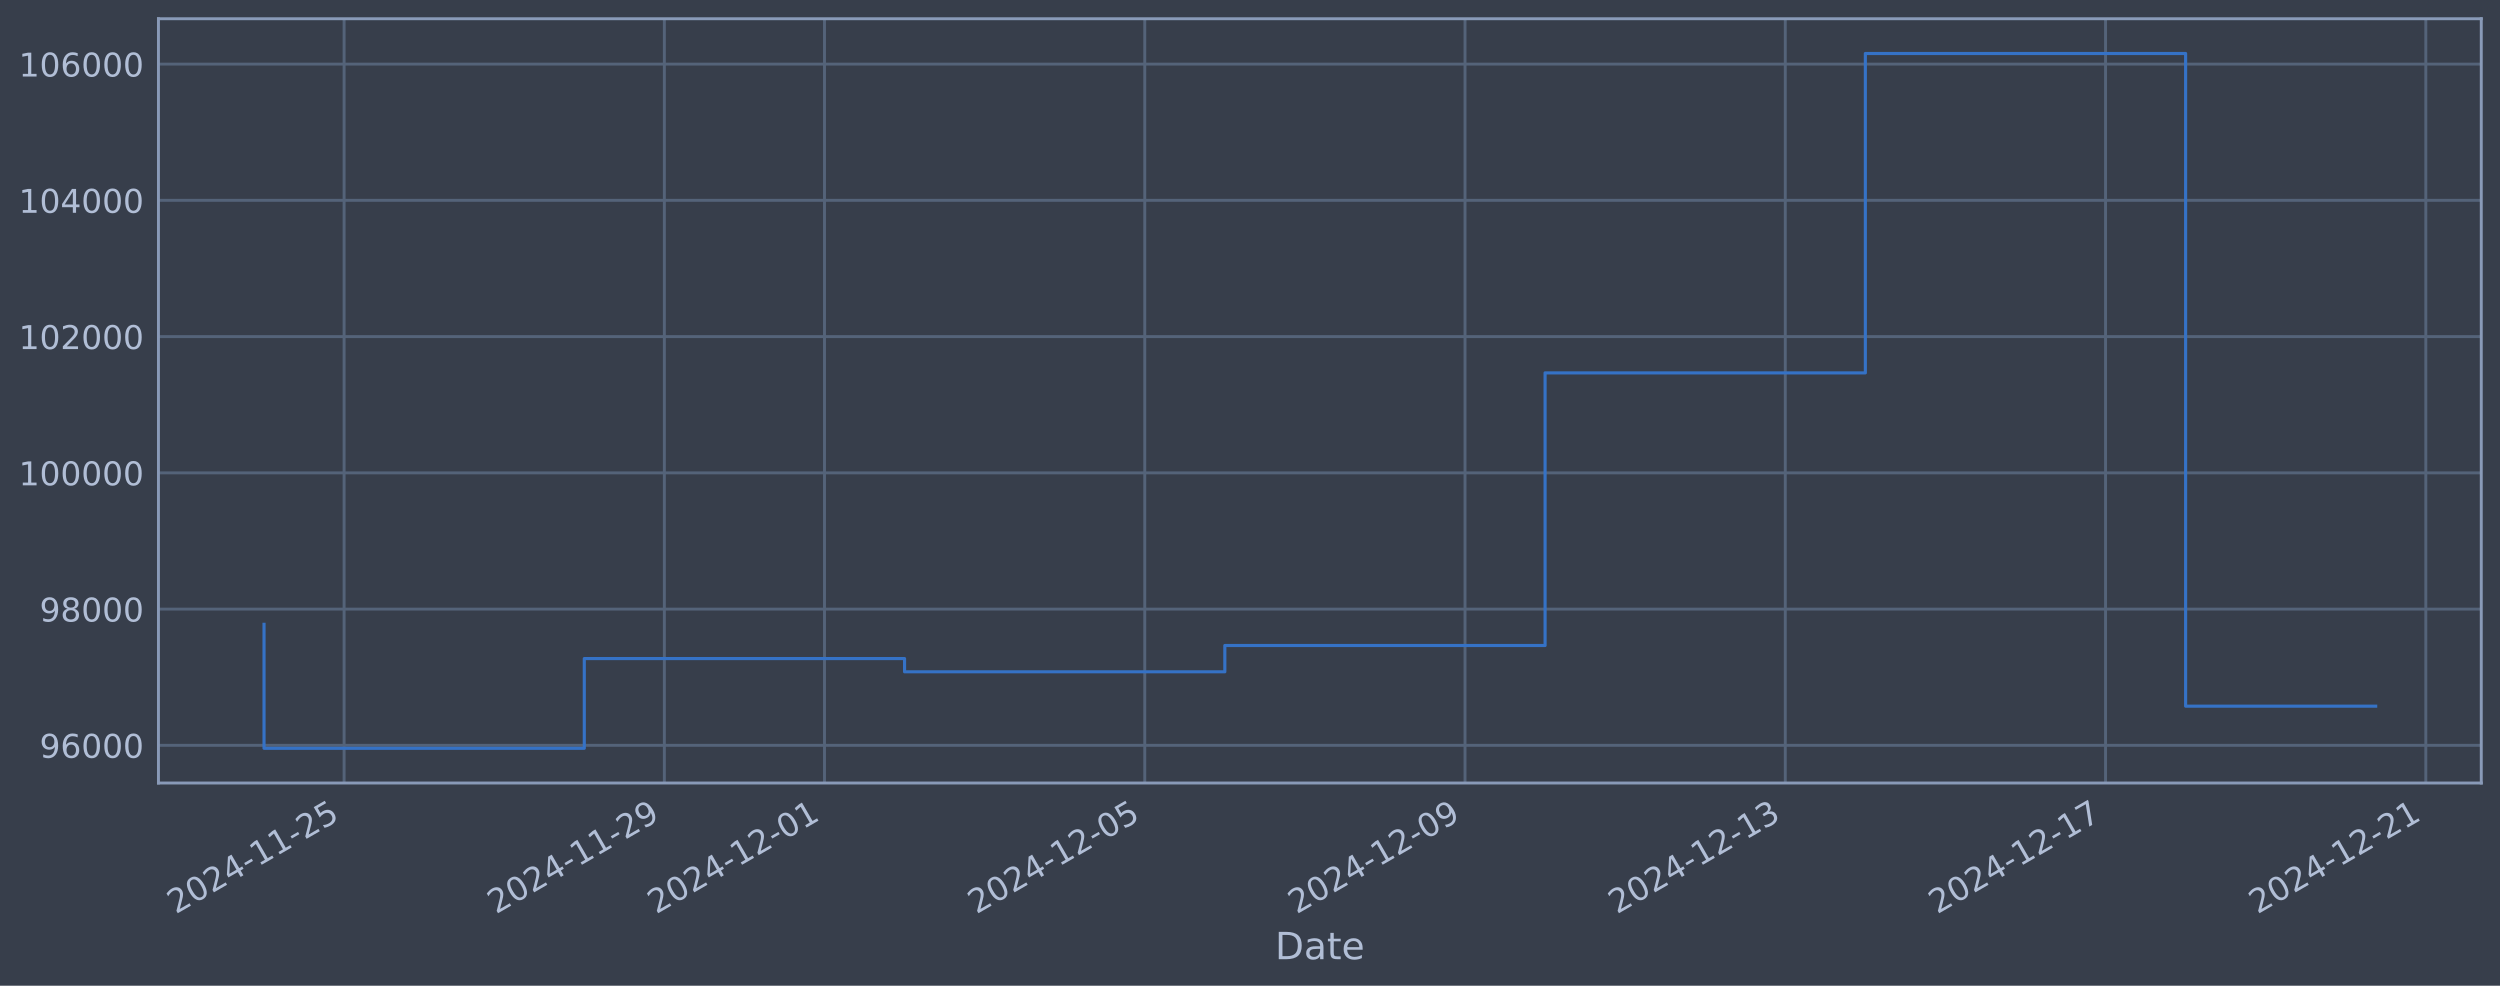
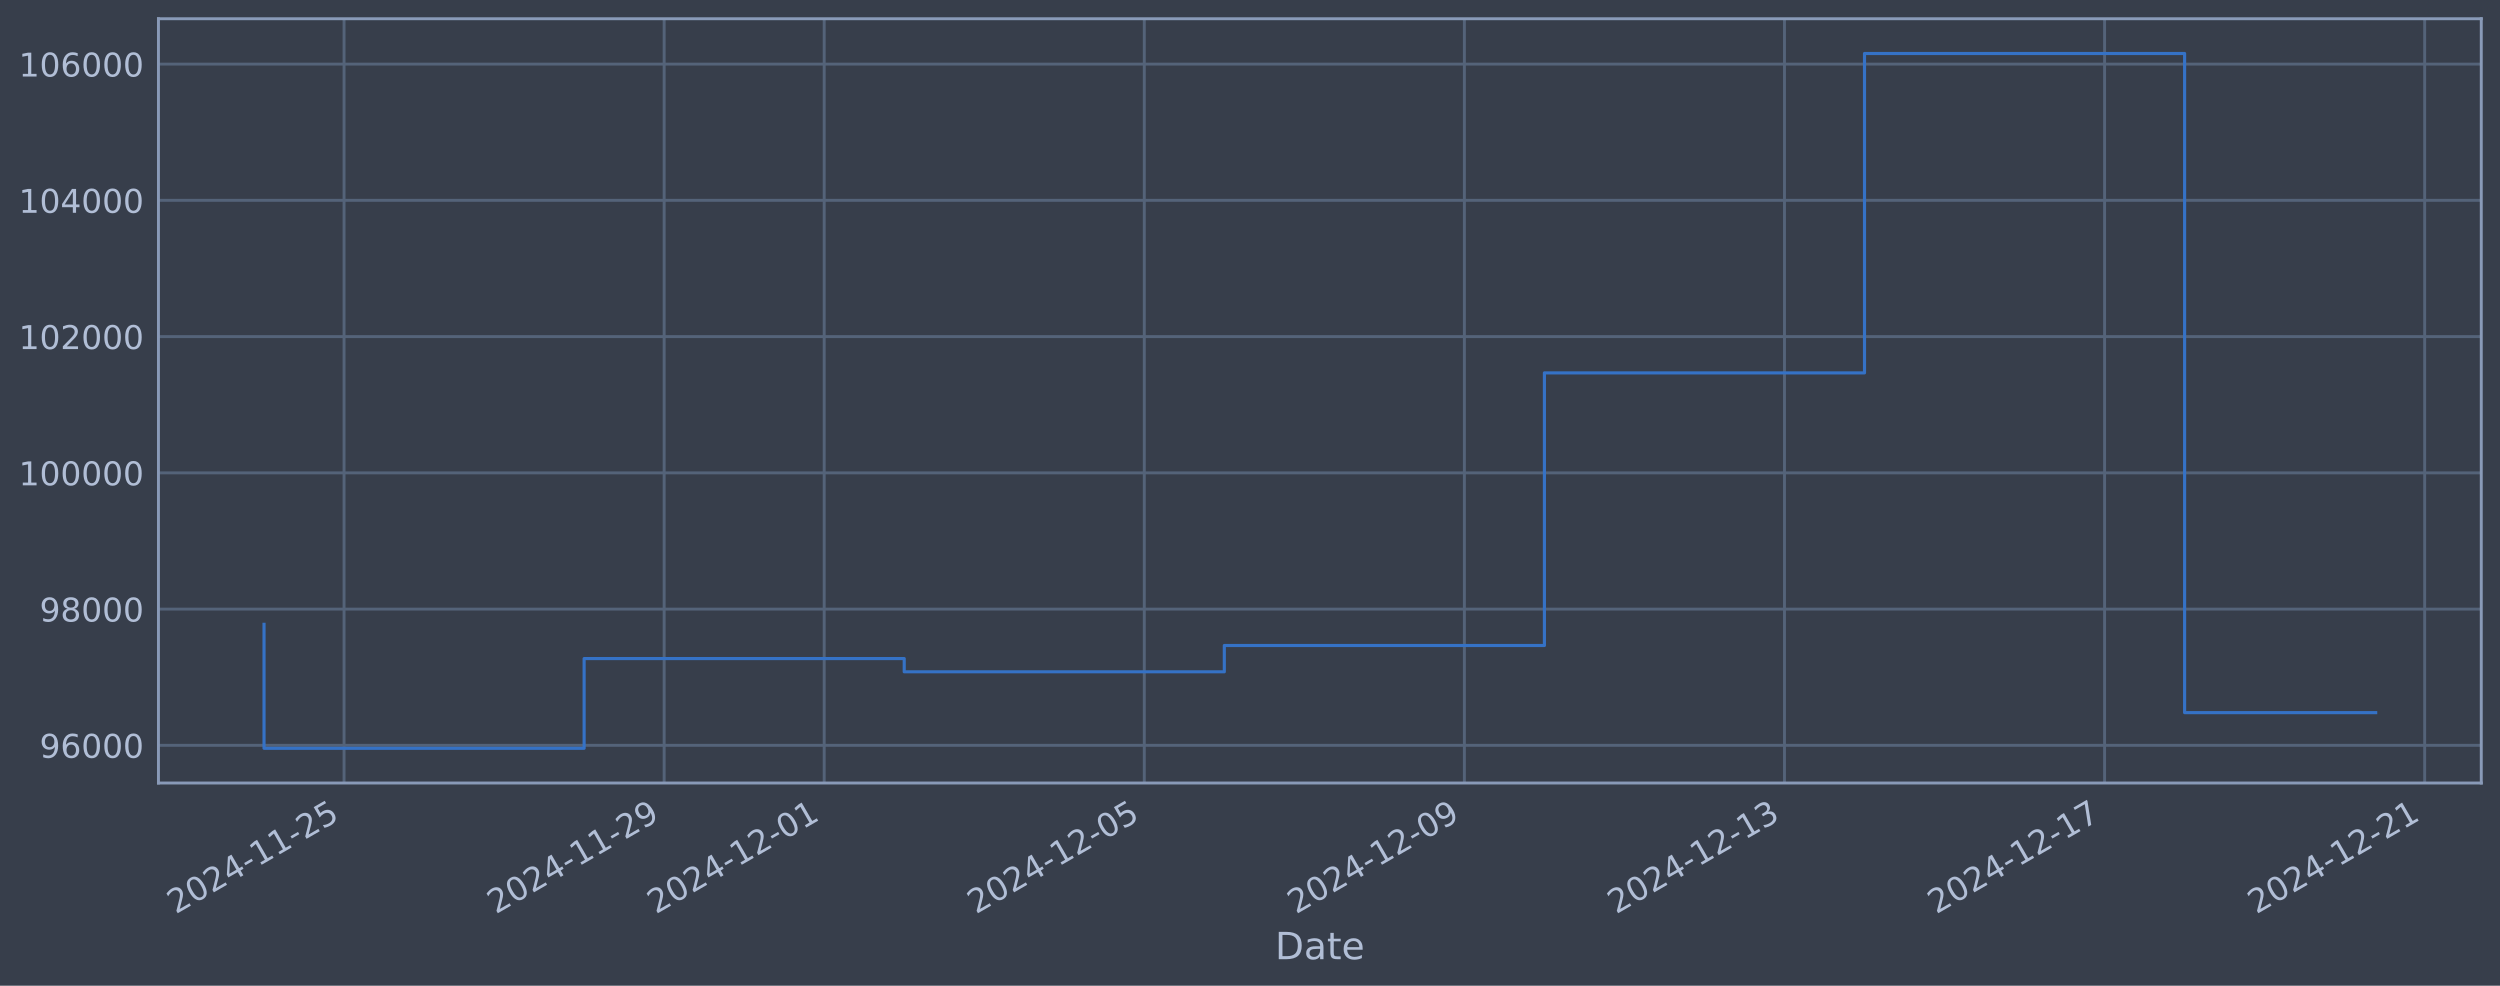
<svg xmlns="http://www.w3.org/2000/svg" xmlns:xlink="http://www.w3.org/1999/xlink" width="960.9pt" height="378.87pt" viewBox="0 0 960.9 378.87" version="1.1">
  <defs>
    <style type="text/css">*{stroke-linejoin: round; stroke-linecap: butt}</style>
  </defs>
  <g id="figure_1">
    <g id="patch_1">
      <path d="M 0 378.87  L 960.9 378.87  L 960.9 0  L 0 0  z " style="fill: #373e4b" />
    </g>
    <g id="axes_1">
      <g id="patch_2">
        <path d="M 60.901 300.96  L 953.701 300.96  L 953.701 7.2  L 60.901 7.2  z " style="fill: #373e4b" />
      </g>
      <g id="matplotlib.axis_1">
        <g id="xtick_1">
          <g id="line2d_1">
-             <path d="M 132.257 300.96  L 132.257 7.2  " clip-path="url(#pb27e39d2c4)" style="fill: none; stroke: #546379; stroke-width: 1.12; stroke-linecap: square" />
+             <path d="M 132.24 300.96  L 132.24 7.2  " clip-path="url(#p4c00604fe3)" style="fill: none; stroke: #546379; stroke-width: 1.12; stroke-linecap: square" />
          </g>
          <g id="line2d_2" />
          <g id="text_1">
-             <g style="fill: #b1bed6" transform="translate(67.53101 351.4642) rotate(-30) scale(0.126 -0.126)">
+             <g style="fill: #b1bed6" transform="translate(67.5147 351.4642) rotate(-30) scale(0.126 -0.126)">
              <defs>
                <path id="DejaVuSans-32" d="M 1228 531  L 3431 531  L 3431 0  L 469 0  L 469 531  Q 828 903 1448 1529  Q 2069 2156 2228 2338  Q 2531 2678 2651 2914  Q 2772 3150 2772 3378  Q 2772 3750 2511 3984  Q 2250 4219 1831 4219  Q 1534 4219 1204 4116  Q 875 4013 500 3803  L 500 4441  Q 881 4594 1212 4672  Q 1544 4750 1819 4750  Q 2544 4750 2975 4387  Q 3406 4025 3406 3419  Q 3406 3131 3298 2873  Q 3191 2616 2906 2266  Q 2828 2175 2409 1742  Q 1991 1309 1228 531  z " transform="scale(0.015625)" />
                <path id="DejaVuSans-30" d="M 2034 4250  Q 1547 4250 1301 3770  Q 1056 3291 1056 2328  Q 1056 1369 1301 889  Q 1547 409 2034 409  Q 2525 409 2770 889  Q 3016 1369 3016 2328  Q 3016 3291 2770 3770  Q 2525 4250 2034 4250  z M 2034 4750  Q 2819 4750 3233 4129  Q 3647 3509 3647 2328  Q 3647 1150 3233 529  Q 2819 -91 2034 -91  Q 1250 -91 836 529  Q 422 1150 422 2328  Q 422 3509 836 4129  Q 1250 4750 2034 4750  z " transform="scale(0.015625)" />
                <path id="DejaVuSans-34" d="M 2419 4116  L 825 1625  L 2419 1625  L 2419 4116  z M 2253 4666  L 3047 4666  L 3047 1625  L 3713 1625  L 3713 1100  L 3047 1100  L 3047 0  L 2419 0  L 2419 1100  L 313 1100  L 313 1709  L 2253 4666  z " transform="scale(0.015625)" />
                <path id="DejaVuSans-2d" d="M 313 2009  L 1997 2009  L 1997 1497  L 313 1497  L 313 2009  z " transform="scale(0.015625)" />
                <path id="DejaVuSans-31" d="M 794 531  L 1825 531  L 1825 4091  L 703 3866  L 703 4441  L 1819 4666  L 2450 4666  L 2450 531  L 3481 531  L 3481 0  L 794 0  L 794 531  z " transform="scale(0.015625)" />
                <path id="DejaVuSans-35" d="M 691 4666  L 3169 4666  L 3169 4134  L 1269 4134  L 1269 2991  Q 1406 3038 1543 3061  Q 1681 3084 1819 3084  Q 2600 3084 3056 2656  Q 3513 2228 3513 1497  Q 3513 744 3044 326  Q 2575 -91 1722 -91  Q 1428 -91 1123 -41  Q 819 9 494 109  L 494 744  Q 775 591 1075 516  Q 1375 441 1709 441  Q 2250 441 2565 725  Q 2881 1009 2881 1497  Q 2881 1984 2565 2268  Q 2250 2553 1709 2553  Q 1456 2553 1204 2497  Q 953 2441 691 2322  L 691 4666  z " transform="scale(0.015625)" />
              </defs>
              <use xlink:href="#DejaVuSans-32" />
              <use xlink:href="#DejaVuSans-30" transform="translate(63.62305 0)" />
              <use xlink:href="#DejaVuSans-32" transform="translate(127.2461 0)" />
              <use xlink:href="#DejaVuSans-34" transform="translate(190.8691 0)" />
              <use xlink:href="#DejaVuSans-2d" transform="translate(254.4922 0)" />
              <use xlink:href="#DejaVuSans-31" transform="translate(290.5762 0)" />
              <use xlink:href="#DejaVuSans-31" transform="translate(354.1992 0)" />
              <use xlink:href="#DejaVuSans-2d" transform="translate(417.8223 0)" />
              <use xlink:href="#DejaVuSans-32" transform="translate(453.9062 0)" />
              <use xlink:href="#DejaVuSans-35" transform="translate(517.5293 0)" />
            </g>
          </g>
        </g>
        <g id="xtick_2">
          <g id="line2d_3">
-             <path d="M 255.353 300.96  L 255.353 7.2  " clip-path="url(#pb27e39d2c4)" style="fill: none; stroke: #546379; stroke-width: 1.12; stroke-linecap: square" />
+             <path d="M 255.272 300.96  L 255.272 7.2  " clip-path="url(#p4c00604fe3)" style="fill: none; stroke: #546379; stroke-width: 1.12; stroke-linecap: square" />
          </g>
          <g id="line2d_4" />
          <g id="text_2">
-             <g style="fill: #b1bed6" transform="translate(190.6278 351.4642) rotate(-30) scale(0.126 -0.126)">
+             <g style="fill: #b1bed6" transform="translate(190.5463 351.4642) rotate(-30) scale(0.126 -0.126)">
              <defs>
                <path id="DejaVuSans-39" d="M 703 97  L 703 672  Q 941 559 1184 500  Q 1428 441 1663 441  Q 2288 441 2617 861  Q 2947 1281 2994 2138  Q 2813 1869 2534 1725  Q 2256 1581 1919 1581  Q 1219 1581 811 2004  Q 403 2428 403 3163  Q 403 3881 828 4315  Q 1253 4750 1959 4750  Q 2769 4750 3195 4129  Q 3622 3509 3622 2328  Q 3622 1225 3098 567  Q 2575 -91 1691 -91  Q 1453 -91 1209 -44  Q 966 3 703 97  z M 1959 2075  Q 2384 2075 2632 2365  Q 2881 2656 2881 3163  Q 2881 3666 2632 3958  Q 2384 4250 1959 4250  Q 1534 4250 1286 3958  Q 1038 3666 1038 3163  Q 1038 2656 1286 2365  Q 1534 2075 1959 2075  z " transform="scale(0.015625)" />
              </defs>
              <use xlink:href="#DejaVuSans-32" />
              <use xlink:href="#DejaVuSans-30" transform="translate(63.62305 0)" />
              <use xlink:href="#DejaVuSans-32" transform="translate(127.2461 0)" />
              <use xlink:href="#DejaVuSans-34" transform="translate(190.8691 0)" />
              <use xlink:href="#DejaVuSans-2d" transform="translate(254.4922 0)" />
              <use xlink:href="#DejaVuSans-31" transform="translate(290.5762 0)" />
              <use xlink:href="#DejaVuSans-31" transform="translate(354.1992 0)" />
              <use xlink:href="#DejaVuSans-2d" transform="translate(417.8223 0)" />
              <use xlink:href="#DejaVuSans-32" transform="translate(453.9062 0)" />
              <use xlink:href="#DejaVuSans-39" transform="translate(517.5293 0)" />
            </g>
          </g>
        </g>
        <g id="xtick_3">
          <g id="line2d_5">
-             <path d="M 316.902 300.96  L 316.902 7.2  " clip-path="url(#pb27e39d2c4)" style="fill: none; stroke: #546379; stroke-width: 1.12; stroke-linecap: square" />
+             <path d="M 316.788 300.96  L 316.788 7.2  " clip-path="url(#p4c00604fe3)" style="fill: none; stroke: #546379; stroke-width: 1.12; stroke-linecap: square" />
          </g>
          <g id="line2d_6" />
          <g id="text_3">
-             <g style="fill: #b1bed6" transform="translate(252.1762 351.4642) rotate(-30) scale(0.126 -0.126)">
+             <g style="fill: #b1bed6" transform="translate(252.0621 351.4642) rotate(-30) scale(0.126 -0.126)">
              <use xlink:href="#DejaVuSans-32" />
              <use xlink:href="#DejaVuSans-30" transform="translate(63.62305 0)" />
              <use xlink:href="#DejaVuSans-32" transform="translate(127.2461 0)" />
              <use xlink:href="#DejaVuSans-34" transform="translate(190.8691 0)" />
              <use xlink:href="#DejaVuSans-2d" transform="translate(254.4922 0)" />
              <use xlink:href="#DejaVuSans-31" transform="translate(290.5762 0)" />
              <use xlink:href="#DejaVuSans-32" transform="translate(354.1992 0)" />
              <use xlink:href="#DejaVuSans-2d" transform="translate(417.8223 0)" />
              <use xlink:href="#DejaVuSans-30" transform="translate(453.9062 0)" />
              <use xlink:href="#DejaVuSans-31" transform="translate(517.5293 0)" />
            </g>
          </g>
        </g>
        <g id="xtick_4">
          <g id="line2d_7">
-             <path d="M 439.999 300.96  L 439.999 7.2  " clip-path="url(#pb27e39d2c4)" style="fill: none; stroke: #546379; stroke-width: 1.12; stroke-linecap: square" />
+             <path d="M 439.819 300.96  L 439.819 7.2  " clip-path="url(#p4c00604fe3)" style="fill: none; stroke: #546379; stroke-width: 1.12; stroke-linecap: square" />
          </g>
          <g id="line2d_8" />
          <g id="text_4">
-             <g style="fill: #b1bed6" transform="translate(375.273 351.4642) rotate(-30) scale(0.126 -0.126)">
+             <g style="fill: #b1bed6" transform="translate(375.0936 351.4642) rotate(-30) scale(0.126 -0.126)">
              <use xlink:href="#DejaVuSans-32" />
              <use xlink:href="#DejaVuSans-30" transform="translate(63.62305 0)" />
              <use xlink:href="#DejaVuSans-32" transform="translate(127.2461 0)" />
              <use xlink:href="#DejaVuSans-34" transform="translate(190.8691 0)" />
              <use xlink:href="#DejaVuSans-2d" transform="translate(254.4922 0)" />
              <use xlink:href="#DejaVuSans-31" transform="translate(290.5762 0)" />
              <use xlink:href="#DejaVuSans-32" transform="translate(354.1992 0)" />
              <use xlink:href="#DejaVuSans-2d" transform="translate(417.8223 0)" />
              <use xlink:href="#DejaVuSans-30" transform="translate(453.9062 0)" />
              <use xlink:href="#DejaVuSans-35" transform="translate(517.5293 0)" />
            </g>
          </g>
        </g>
        <g id="xtick_5">
          <g id="line2d_9">
-             <path d="M 563.095 300.96  L 563.095 7.2  " clip-path="url(#pb27e39d2c4)" style="fill: none; stroke: #546379; stroke-width: 1.12; stroke-linecap: square" />
+             <path d="M 562.851 300.96  L 562.851 7.2  " clip-path="url(#p4c00604fe3)" style="fill: none; stroke: #546379; stroke-width: 1.12; stroke-linecap: square" />
          </g>
          <g id="line2d_10" />
          <g id="text_5">
-             <g style="fill: #b1bed6" transform="translate(498.3698 351.4642) rotate(-30) scale(0.126 -0.126)">
+             <g style="fill: #b1bed6" transform="translate(498.1252 351.4642) rotate(-30) scale(0.126 -0.126)">
              <use xlink:href="#DejaVuSans-32" />
              <use xlink:href="#DejaVuSans-30" transform="translate(63.62305 0)" />
              <use xlink:href="#DejaVuSans-32" transform="translate(127.2461 0)" />
              <use xlink:href="#DejaVuSans-34" transform="translate(190.8691 0)" />
              <use xlink:href="#DejaVuSans-2d" transform="translate(254.4922 0)" />
              <use xlink:href="#DejaVuSans-31" transform="translate(290.5762 0)" />
              <use xlink:href="#DejaVuSans-32" transform="translate(354.1992 0)" />
              <use xlink:href="#DejaVuSans-2d" transform="translate(417.8223 0)" />
              <use xlink:href="#DejaVuSans-30" transform="translate(453.9062 0)" />
              <use xlink:href="#DejaVuSans-39" transform="translate(517.5293 0)" />
            </g>
          </g>
        </g>
        <g id="xtick_6">
          <g id="line2d_11">
-             <path d="M 686.192 300.96  L 686.192 7.2  " clip-path="url(#pb27e39d2c4)" style="fill: none; stroke: #546379; stroke-width: 1.12; stroke-linecap: square" />
+             <path d="M 685.882 300.96  L 685.882 7.2  " clip-path="url(#p4c00604fe3)" style="fill: none; stroke: #546379; stroke-width: 1.12; stroke-linecap: square" />
          </g>
          <g id="line2d_12" />
          <g id="text_6">
-             <g style="fill: #b1bed6" transform="translate(621.4666 351.4642) rotate(-30) scale(0.126 -0.126)">
+             <g style="fill: #b1bed6" transform="translate(621.1568 351.4642) rotate(-30) scale(0.126 -0.126)">
              <defs>
                <path id="DejaVuSans-33" d="M 2597 2516  Q 3050 2419 3304 2112  Q 3559 1806 3559 1356  Q 3559 666 3084 287  Q 2609 -91 1734 -91  Q 1441 -91 1130 -33  Q 819 25 488 141  L 488 750  Q 750 597 1062 519  Q 1375 441 1716 441  Q 2309 441 2620 675  Q 2931 909 2931 1356  Q 2931 1769 2642 2001  Q 2353 2234 1838 2234  L 1294 2234  L 1294 2753  L 1863 2753  Q 2328 2753 2575 2939  Q 2822 3125 2822 3475  Q 2822 3834 2567 4026  Q 2313 4219 1838 4219  Q 1578 4219 1281 4162  Q 984 4106 628 3988  L 628 4550  Q 988 4650 1302 4700  Q 1616 4750 1894 4750  Q 2613 4750 3031 4423  Q 3450 4097 3450 3541  Q 3450 3153 3228 2886  Q 3006 2619 2597 2516  z " transform="scale(0.015625)" />
              </defs>
              <use xlink:href="#DejaVuSans-32" />
              <use xlink:href="#DejaVuSans-30" transform="translate(63.62305 0)" />
              <use xlink:href="#DejaVuSans-32" transform="translate(127.2461 0)" />
              <use xlink:href="#DejaVuSans-34" transform="translate(190.8691 0)" />
              <use xlink:href="#DejaVuSans-2d" transform="translate(254.4922 0)" />
              <use xlink:href="#DejaVuSans-31" transform="translate(290.5762 0)" />
              <use xlink:href="#DejaVuSans-32" transform="translate(354.1992 0)" />
              <use xlink:href="#DejaVuSans-2d" transform="translate(417.8223 0)" />
              <use xlink:href="#DejaVuSans-31" transform="translate(453.9062 0)" />
              <use xlink:href="#DejaVuSans-33" transform="translate(517.5293 0)" />
            </g>
          </g>
        </g>
        <g id="xtick_7">
          <g id="line2d_13">
-             <path d="M 809.289 300.96  L 809.289 7.2  " clip-path="url(#pb27e39d2c4)" style="fill: none; stroke: #546379; stroke-width: 1.12; stroke-linecap: square" />
+             <path d="M 808.914 300.96  L 808.914 7.2  " clip-path="url(#p4c00604fe3)" style="fill: none; stroke: #546379; stroke-width: 1.12; stroke-linecap: square" />
          </g>
          <g id="line2d_14" />
          <g id="text_7">
-             <g style="fill: #b1bed6" transform="translate(744.5634 351.4642) rotate(-30) scale(0.126 -0.126)">
+             <g style="fill: #b1bed6" transform="translate(744.1884 351.4642) rotate(-30) scale(0.126 -0.126)">
              <defs>
                <path id="DejaVuSans-37" d="M 525 4666  L 3525 4666  L 3525 4397  L 1831 0  L 1172 0  L 2766 4134  L 525 4134  L 525 4666  z " transform="scale(0.015625)" />
              </defs>
              <use xlink:href="#DejaVuSans-32" />
              <use xlink:href="#DejaVuSans-30" transform="translate(63.62305 0)" />
              <use xlink:href="#DejaVuSans-32" transform="translate(127.2461 0)" />
              <use xlink:href="#DejaVuSans-34" transform="translate(190.8691 0)" />
              <use xlink:href="#DejaVuSans-2d" transform="translate(254.4922 0)" />
              <use xlink:href="#DejaVuSans-31" transform="translate(290.5762 0)" />
              <use xlink:href="#DejaVuSans-32" transform="translate(354.1992 0)" />
              <use xlink:href="#DejaVuSans-2d" transform="translate(417.8223 0)" />
              <use xlink:href="#DejaVuSans-31" transform="translate(453.9062 0)" />
              <use xlink:href="#DejaVuSans-37" transform="translate(517.5293 0)" />
            </g>
          </g>
        </g>
        <g id="xtick_8">
          <g id="line2d_15">
-             <path d="M 932.386 300.96  L 932.386 7.2  " clip-path="url(#pb27e39d2c4)" style="fill: none; stroke: #546379; stroke-width: 1.12; stroke-linecap: square" />
+             <path d="M 931.945 300.96  L 931.945 7.2  " clip-path="url(#p4c00604fe3)" style="fill: none; stroke: #546379; stroke-width: 1.12; stroke-linecap: square" />
          </g>
          <g id="line2d_16" />
          <g id="text_8">
-             <g style="fill: #b1bed6" transform="translate(867.6602 351.4642) rotate(-30) scale(0.126 -0.126)">
+             <g style="fill: #b1bed6" transform="translate(867.2199 351.4642) rotate(-30) scale(0.126 -0.126)">
              <use xlink:href="#DejaVuSans-32" />
              <use xlink:href="#DejaVuSans-30" transform="translate(63.62305 0)" />
              <use xlink:href="#DejaVuSans-32" transform="translate(127.2461 0)" />
              <use xlink:href="#DejaVuSans-34" transform="translate(190.8691 0)" />
              <use xlink:href="#DejaVuSans-2d" transform="translate(254.4922 0)" />
              <use xlink:href="#DejaVuSans-31" transform="translate(290.5762 0)" />
              <use xlink:href="#DejaVuSans-32" transform="translate(354.1992 0)" />
              <use xlink:href="#DejaVuSans-2d" transform="translate(417.8223 0)" />
              <use xlink:href="#DejaVuSans-32" transform="translate(453.9062 0)" />
              <use xlink:href="#DejaVuSans-31" transform="translate(517.5293 0)" />
            </g>
          </g>
        </g>
        <g id="text_9">
          <g style="fill: #b1bed6" transform="translate(490.0914 368.6753) scale(0.144 -0.144)">
            <defs>
              <path id="DejaVuSans-44" d="M 1259 4147  L 1259 519  L 2022 519  Q 2988 519 3436 956  Q 3884 1394 3884 2338  Q 3884 3275 3436 3711  Q 2988 4147 2022 4147  L 1259 4147  z M 628 4666  L 1925 4666  Q 3281 4666 3915 4102  Q 4550 3538 4550 2338  Q 4550 1131 3912 565  Q 3275 0 1925 0  L 628 0  L 628 4666  z " transform="scale(0.015625)" />
              <path id="DejaVuSans-61" d="M 2194 1759  Q 1497 1759 1228 1600  Q 959 1441 959 1056  Q 959 750 1161 570  Q 1363 391 1709 391  Q 2188 391 2477 730  Q 2766 1069 2766 1631  L 2766 1759  L 2194 1759  z M 3341 1997  L 3341 0  L 2766 0  L 2766 531  Q 2569 213 2275 61  Q 1981 -91 1556 -91  Q 1019 -91 701 211  Q 384 513 384 1019  Q 384 1609 779 1909  Q 1175 2209 1959 2209  L 2766 2209  L 2766 2266  Q 2766 2663 2505 2880  Q 2244 3097 1772 3097  Q 1472 3097 1187 3025  Q 903 2953 641 2809  L 641 3341  Q 956 3463 1253 3523  Q 1550 3584 1831 3584  Q 2591 3584 2966 3190  Q 3341 2797 3341 1997  z " transform="scale(0.015625)" />
              <path id="DejaVuSans-74" d="M 1172 4494  L 1172 3500  L 2356 3500  L 2356 3053  L 1172 3053  L 1172 1153  Q 1172 725 1289 603  Q 1406 481 1766 481  L 2356 481  L 2356 0  L 1766 0  Q 1100 0 847 248  Q 594 497 594 1153  L 594 3053  L 172 3053  L 172 3500  L 594 3500  L 594 4494  L 1172 4494  z " transform="scale(0.015625)" />
              <path id="DejaVuSans-65" d="M 3597 1894  L 3597 1613  L 953 1613  Q 991 1019 1311 708  Q 1631 397 2203 397  Q 2534 397 2845 478  Q 3156 559 3463 722  L 3463 178  Q 3153 47 2828 -22  Q 2503 -91 2169 -91  Q 1331 -91 842 396  Q 353 884 353 1716  Q 353 2575 817 3079  Q 1281 3584 2069 3584  Q 2775 3584 3186 3129  Q 3597 2675 3597 1894  z M 3022 2063  Q 3016 2534 2758 2815  Q 2500 3097 2075 3097  Q 1594 3097 1305 2825  Q 1016 2553 972 2059  L 3022 2063  z " transform="scale(0.015625)" />
            </defs>
            <use xlink:href="#DejaVuSans-44" />
            <use xlink:href="#DejaVuSans-61" transform="translate(77.00195 0)" />
            <use xlink:href="#DejaVuSans-74" transform="translate(138.2812 0)" />
            <use xlink:href="#DejaVuSans-65" transform="translate(177.4902 0)" />
          </g>
        </g>
      </g>
      <g id="matplotlib.axis_2">
        <g id="ytick_1">
          <g id="line2d_17">
-             <path d="M 60.901 286.481  L 953.701 286.481  " clip-path="url(#pb27e39d2c4)" style="fill: none; stroke: #546379; stroke-width: 1.12; stroke-linecap: square" />
+             <path d="M 60.901 286.481  L 953.701 286.481  " clip-path="url(#p4c00604fe3)" style="fill: none; stroke: #546379; stroke-width: 1.12; stroke-linecap: square" />
          </g>
          <g id="line2d_18" />
          <g id="text_10">
            <g style="fill: #b1bed6" transform="translate(15.21675 291.2681) scale(0.126 -0.126)">
              <defs>
                <path id="DejaVuSans-36" d="M 2113 2584  Q 1688 2584 1439 2293  Q 1191 2003 1191 1497  Q 1191 994 1439 701  Q 1688 409 2113 409  Q 2538 409 2786 701  Q 3034 994 3034 1497  Q 3034 2003 2786 2293  Q 2538 2584 2113 2584  z M 3366 4563  L 3366 3988  Q 3128 4100 2886 4159  Q 2644 4219 2406 4219  Q 1781 4219 1451 3797  Q 1122 3375 1075 2522  Q 1259 2794 1537 2939  Q 1816 3084 2150 3084  Q 2853 3084 3261 2657  Q 3669 2231 3669 1497  Q 3669 778 3244 343  Q 2819 -91 2113 -91  Q 1303 -91 875 529  Q 447 1150 447 2328  Q 447 3434 972 4092  Q 1497 4750 2381 4750  Q 2619 4750 2861 4703  Q 3103 4656 3366 4563  z " transform="scale(0.015625)" />
              </defs>
              <use xlink:href="#DejaVuSans-39" />
              <use xlink:href="#DejaVuSans-36" transform="translate(63.62305 0)" />
              <use xlink:href="#DejaVuSans-30" transform="translate(127.2461 0)" />
              <use xlink:href="#DejaVuSans-30" transform="translate(190.8691 0)" />
              <use xlink:href="#DejaVuSans-30" transform="translate(254.4922 0)" />
            </g>
          </g>
        </g>
        <g id="ytick_2">
          <g id="line2d_19">
-             <path d="M 60.901 234.112  L 953.701 234.112  " clip-path="url(#pb27e39d2c4)" style="fill: none; stroke: #546379; stroke-width: 1.12; stroke-linecap: square" />
+             <path d="M 60.901 234.112  L 953.701 234.112  " clip-path="url(#p4c00604fe3)" style="fill: none; stroke: #546379; stroke-width: 1.12; stroke-linecap: square" />
          </g>
          <g id="line2d_20" />
          <g id="text_11">
            <g style="fill: #b1bed6" transform="translate(15.21675 238.8994) scale(0.126 -0.126)">
              <defs>
                <path id="DejaVuSans-38" d="M 2034 2216  Q 1584 2216 1326 1975  Q 1069 1734 1069 1313  Q 1069 891 1326 650  Q 1584 409 2034 409  Q 2484 409 2743 651  Q 3003 894 3003 1313  Q 3003 1734 2745 1975  Q 2488 2216 2034 2216  z M 1403 2484  Q 997 2584 770 2862  Q 544 3141 544 3541  Q 544 4100 942 4425  Q 1341 4750 2034 4750  Q 2731 4750 3128 4425  Q 3525 4100 3525 3541  Q 3525 3141 3298 2862  Q 3072 2584 2669 2484  Q 3125 2378 3379 2068  Q 3634 1759 3634 1313  Q 3634 634 3220 271  Q 2806 -91 2034 -91  Q 1263 -91 848 271  Q 434 634 434 1313  Q 434 1759 690 2068  Q 947 2378 1403 2484  z M 1172 3481  Q 1172 3119 1398 2916  Q 1625 2713 2034 2713  Q 2441 2713 2670 2916  Q 2900 3119 2900 3481  Q 2900 3844 2670 4047  Q 2441 4250 2034 4250  Q 1625 4250 1398 4047  Q 1172 3844 1172 3481  z " transform="scale(0.015625)" />
              </defs>
              <use xlink:href="#DejaVuSans-39" />
              <use xlink:href="#DejaVuSans-38" transform="translate(63.62305 0)" />
              <use xlink:href="#DejaVuSans-30" transform="translate(127.2461 0)" />
              <use xlink:href="#DejaVuSans-30" transform="translate(190.8691 0)" />
              <use xlink:href="#DejaVuSans-30" transform="translate(254.4922 0)" />
            </g>
          </g>
        </g>
        <g id="ytick_3">
          <g id="line2d_21">
-             <path d="M 60.901 181.744  L 953.701 181.744  " clip-path="url(#pb27e39d2c4)" style="fill: none; stroke: #546379; stroke-width: 1.12; stroke-linecap: square" />
+             <path d="M 60.901 181.744  L 953.701 181.744  " clip-path="url(#p4c00604fe3)" style="fill: none; stroke: #546379; stroke-width: 1.12; stroke-linecap: square" />
          </g>
          <g id="line2d_22" />
          <g id="text_12">
            <g style="fill: #b1bed6" transform="translate(7.2 186.5308) scale(0.126 -0.126)">
              <use xlink:href="#DejaVuSans-31" />
              <use xlink:href="#DejaVuSans-30" transform="translate(63.62305 0)" />
              <use xlink:href="#DejaVuSans-30" transform="translate(127.2461 0)" />
              <use xlink:href="#DejaVuSans-30" transform="translate(190.8691 0)" />
              <use xlink:href="#DejaVuSans-30" transform="translate(254.4922 0)" />
              <use xlink:href="#DejaVuSans-30" transform="translate(318.1152 0)" />
            </g>
          </g>
        </g>
        <g id="ytick_4">
          <g id="line2d_23">
-             <path d="M 60.901 129.375  L 953.701 129.375  " clip-path="url(#pb27e39d2c4)" style="fill: none; stroke: #546379; stroke-width: 1.12; stroke-linecap: square" />
+             <path d="M 60.901 129.375  L 953.701 129.375  " clip-path="url(#p4c00604fe3)" style="fill: none; stroke: #546379; stroke-width: 1.12; stroke-linecap: square" />
          </g>
          <g id="line2d_24" />
          <g id="text_13">
            <g style="fill: #b1bed6" transform="translate(7.2 134.1621) scale(0.126 -0.126)">
              <use xlink:href="#DejaVuSans-31" />
              <use xlink:href="#DejaVuSans-30" transform="translate(63.62305 0)" />
              <use xlink:href="#DejaVuSans-32" transform="translate(127.2461 0)" />
              <use xlink:href="#DejaVuSans-30" transform="translate(190.8691 0)" />
              <use xlink:href="#DejaVuSans-30" transform="translate(254.4922 0)" />
              <use xlink:href="#DejaVuSans-30" transform="translate(318.1152 0)" />
            </g>
          </g>
        </g>
        <g id="ytick_5">
          <g id="line2d_25">
-             <path d="M 60.901 77.006  L 953.701 77.006  " clip-path="url(#pb27e39d2c4)" style="fill: none; stroke: #546379; stroke-width: 1.12; stroke-linecap: square" />
+             <path d="M 60.901 77.006  L 953.701 77.006  " clip-path="url(#p4c00604fe3)" style="fill: none; stroke: #546379; stroke-width: 1.12; stroke-linecap: square" />
          </g>
          <g id="line2d_26" />
          <g id="text_14">
            <g style="fill: #b1bed6" transform="translate(7.2 81.79343) scale(0.126 -0.126)">
              <use xlink:href="#DejaVuSans-31" />
              <use xlink:href="#DejaVuSans-30" transform="translate(63.62305 0)" />
              <use xlink:href="#DejaVuSans-34" transform="translate(127.2461 0)" />
              <use xlink:href="#DejaVuSans-30" transform="translate(190.8691 0)" />
              <use xlink:href="#DejaVuSans-30" transform="translate(254.4922 0)" />
              <use xlink:href="#DejaVuSans-30" transform="translate(318.1152 0)" />
            </g>
          </g>
        </g>
        <g id="ytick_6">
          <g id="line2d_27">
-             <path d="M 60.901 24.638  L 953.701 24.638  " clip-path="url(#pb27e39d2c4)" style="fill: none; stroke: #546379; stroke-width: 1.12; stroke-linecap: square" />
+             <path d="M 60.901 24.638  L 953.701 24.638  " clip-path="url(#p4c00604fe3)" style="fill: none; stroke: #546379; stroke-width: 1.12; stroke-linecap: square" />
          </g>
          <g id="line2d_28" />
          <g id="text_15">
            <g style="fill: #b1bed6" transform="translate(7.2 29.42476) scale(0.126 -0.126)">
              <use xlink:href="#DejaVuSans-31" />
              <use xlink:href="#DejaVuSans-30" transform="translate(63.62305 0)" />
              <use xlink:href="#DejaVuSans-36" transform="translate(127.2461 0)" />
              <use xlink:href="#DejaVuSans-30" transform="translate(190.8691 0)" />
              <use xlink:href="#DejaVuSans-30" transform="translate(254.4922 0)" />
              <use xlink:href="#DejaVuSans-30" transform="translate(318.1152 0)" />
            </g>
          </g>
        </g>
      </g>
      <g id="line2d_29">
-         <path d="M 101.482 239.953  L 101.482 287.607  L 224.579 287.607  L 224.579 253.132  L 347.676 253.132  L 347.676 258.214  L 470.773 258.214  L 470.773 248.107  L 593.869 248.107  L 593.869 143.317  L 716.966 143.317  L 716.966 20.553  L 840.063 20.553  L 840.063 271.416  L 913.119 271.416  " clip-path="url(#pb27e39d2c4)" style="fill: none; stroke: #3572c6; stroke-width: 1.2; stroke-linecap: square" />
+         <path d="M 101.482 239.953  L 101.482 287.607  L 224.514 287.607  L 224.514 253.132  L 347.545 253.132  L 347.545 258.214  L 470.577 258.214  L 470.577 248.107  L 593.609 248.107  L 593.609 143.317  L 716.64 143.317  L 716.64 20.553  L 839.672 20.553  L 839.672 273.908  L 913.119 273.908  " clip-path="url(#p4c00604fe3)" style="fill: none; stroke: #3572c6; stroke-width: 1.2; stroke-linecap: square" />
      </g>
      <g id="patch_3">
        <path d="M 60.901 300.96  L 60.901 7.2  " style="fill: none; stroke: #899ab8; stroke-width: 1.12; stroke-linejoin: miter; stroke-linecap: square" />
      </g>
      <g id="patch_4">
        <path d="M 953.701 300.96  L 953.701 7.2  " style="fill: none; stroke: #899ab8; stroke-width: 1.12; stroke-linejoin: miter; stroke-linecap: square" />
      </g>
      <g id="patch_5">
        <path d="M 60.901 300.96  L 953.701 300.96  " style="fill: none; stroke: #899ab8; stroke-width: 1.12; stroke-linejoin: miter; stroke-linecap: square" />
      </g>
      <g id="patch_6">
        <path d="M 60.901 7.2  L 953.701 7.2  " style="fill: none; stroke: #899ab8; stroke-width: 1.12; stroke-linejoin: miter; stroke-linecap: square" />
      </g>
    </g>
  </g>
  <defs>
-     <clipPath id="pb27e39d2c4">
+     <clipPath id="p4c00604fe3">
      <rect x="60.901" y="7.2" width="892.8" height="293.76" />
    </clipPath>
  </defs>
</svg>
